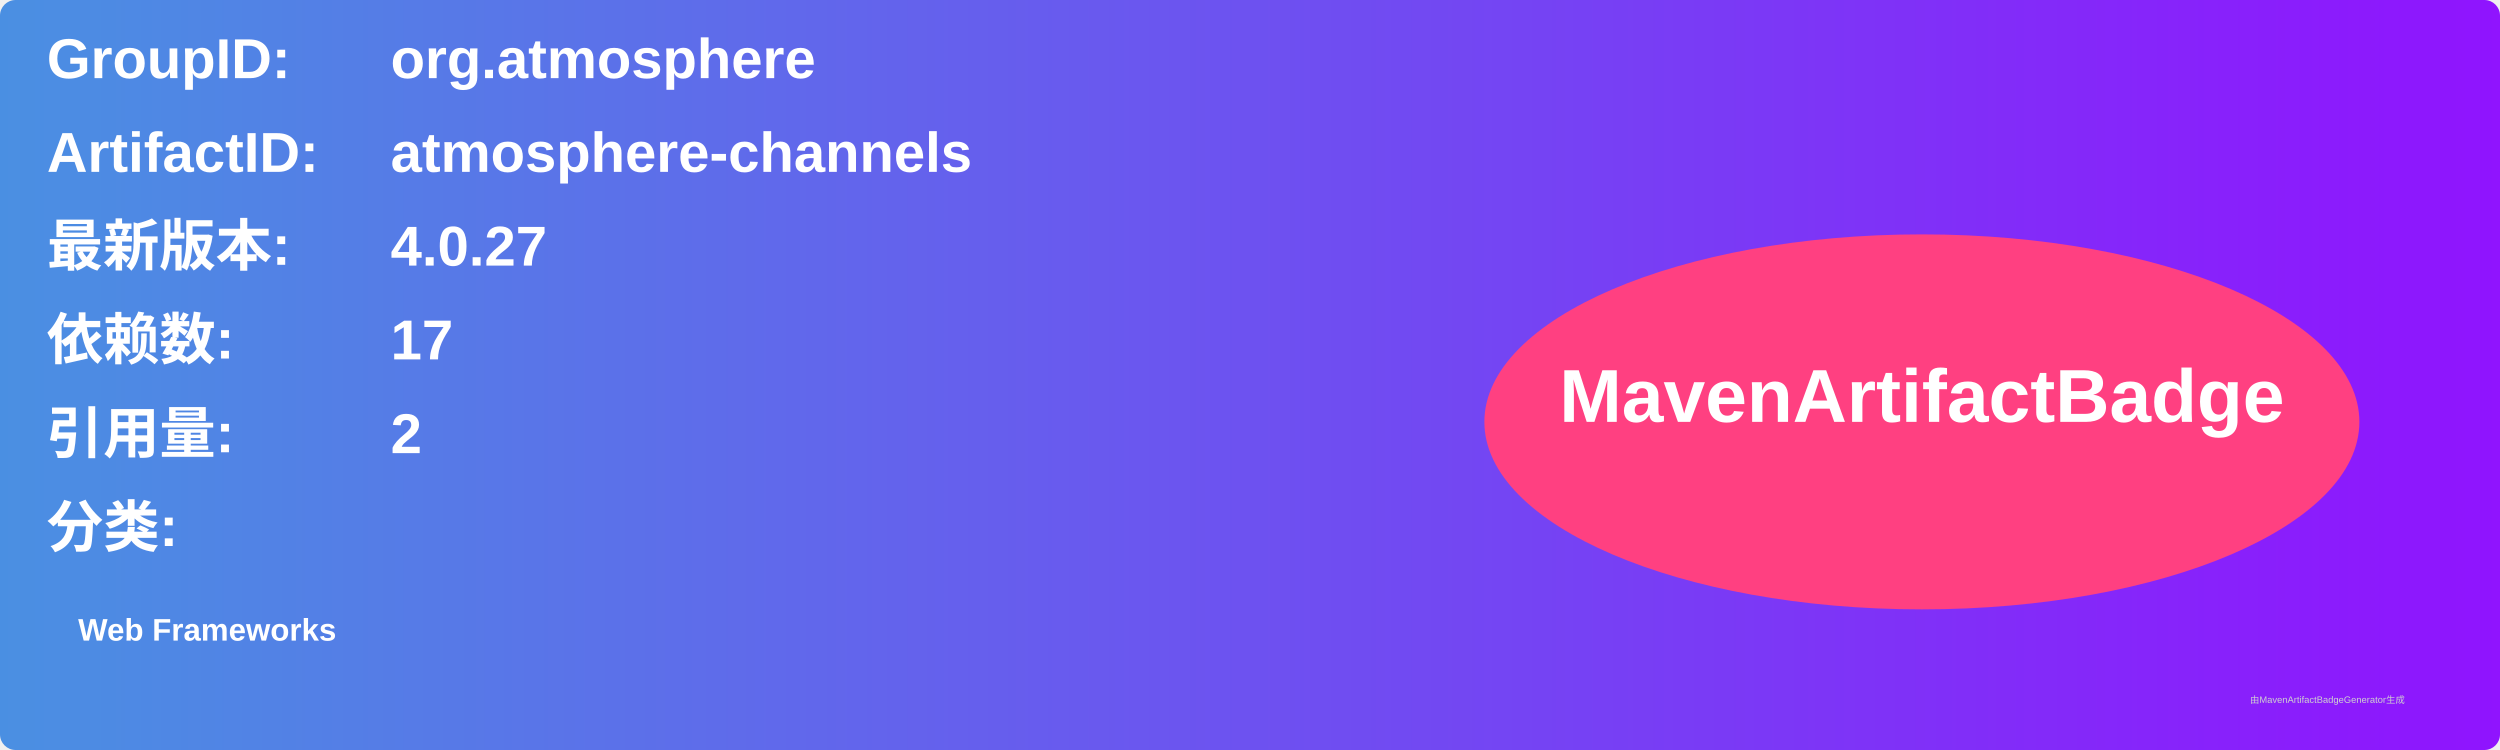
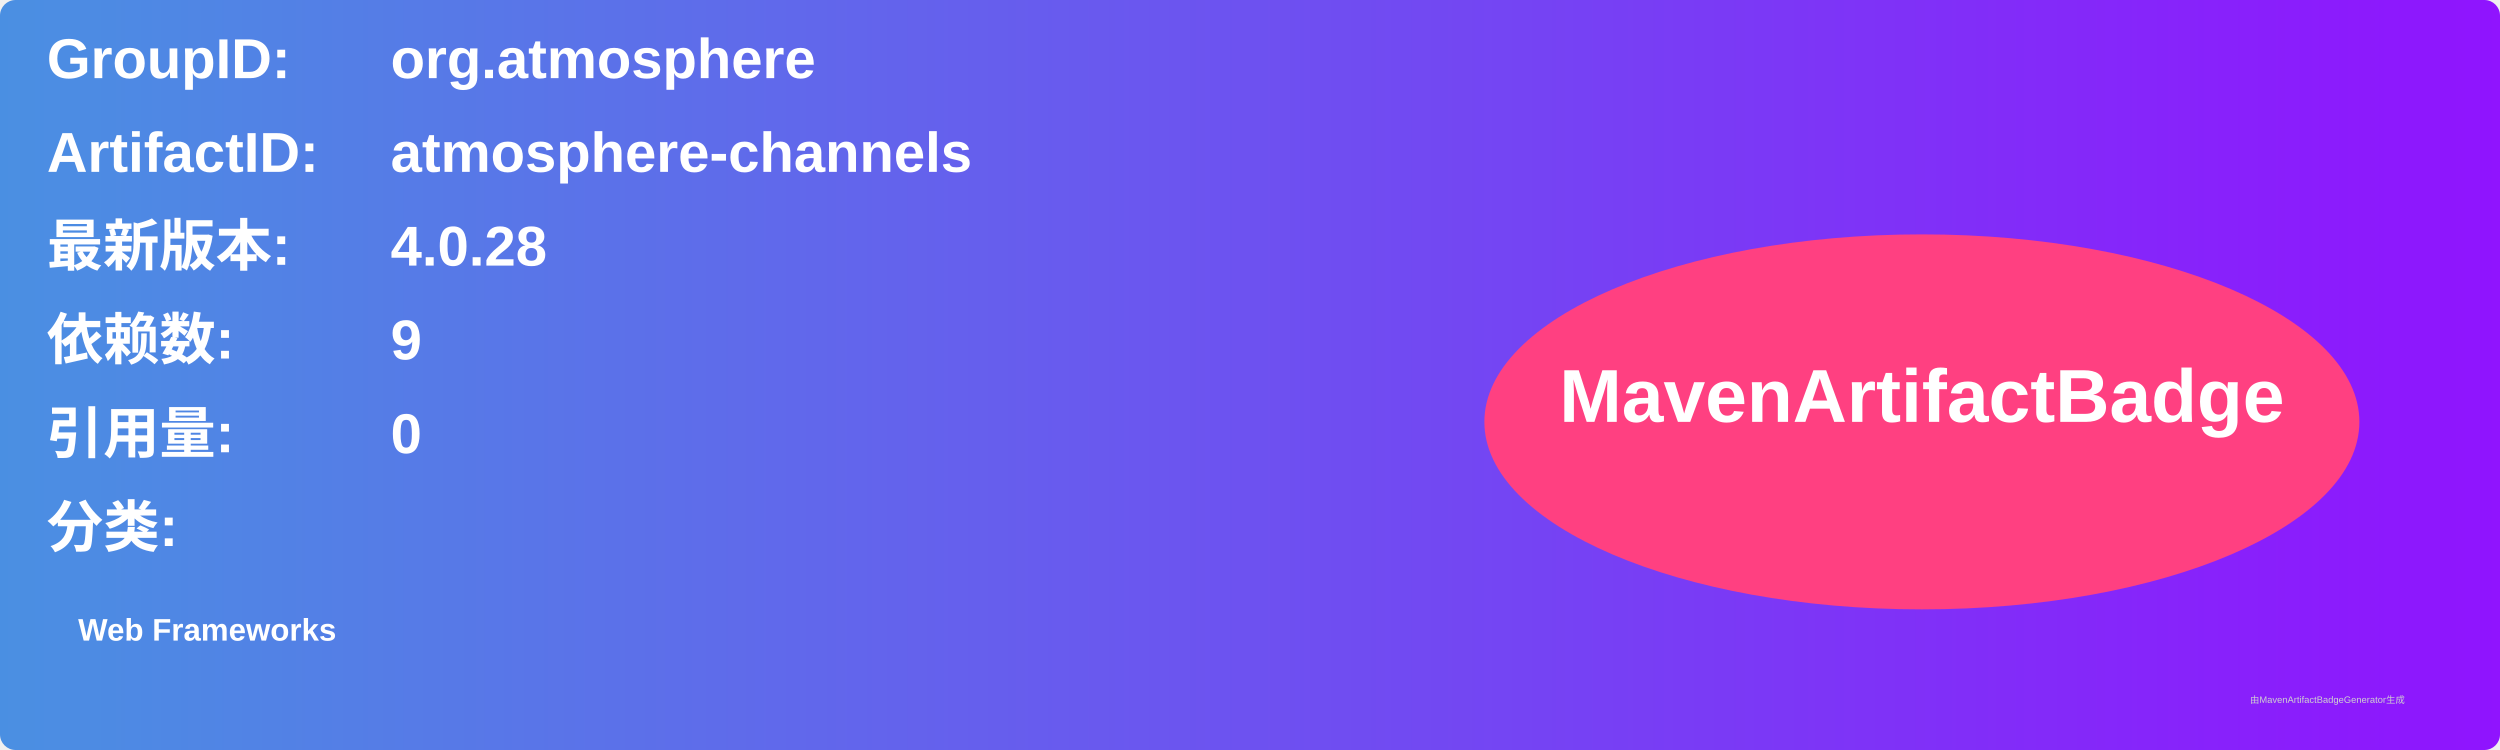
<svg xmlns="http://www.w3.org/2000/svg" width="800" height="240" viewBox="0 0 800 240">
  <linearGradient id="grad" x1="0%" y1="0%" x2="100%" y2="0%">
    <stop offset="0%" stop-color="#4a90e2" />
    <stop offset="100%" stop-color="#9013fe" />
  </linearGradient>
  <rect width="100%" height="100%" rx="5" ry="5" fill="url(#grad)" />
  <g transform="translate(15, 15)">
    <text x="0" y="10" font-family="Arial" font-size="18" fill="white" font-weight="bold" width="260">GroupID:</text>
    <text x="110" y="10" font-family="Arial" font-size="18" fill="white" font-weight="bold" width="460">org.atmosphere</text>
    <text x="0" y="40" font-family="Arial" font-size="18" fill="white" font-weight="bold" width="260">ArtifactID:</text>
    <text x="110" y="40" font-family="Arial" font-size="18" fill="white" font-weight="bold" width="460">atmosphere-channels</text>
    <text x="0" y="70" font-family="Arial" font-size="18" fill="white" font-weight="bold">最新版本:</text>
    <text x="110" y="70" font-family="Arial" font-size="18" fill="white" font-weight="bold">
-       <tspan font-weight="bold">4.0.27</tspan>
+       <tspan font-weight="bold">4.0.28</tspan>
    </text>
    <text x="0" y="100" font-family="Arial" font-size="18" fill="white" font-weight="bold">依赖数: </text>
    <text x="110" y="100" font-family="Arial" font-size="18" fill="white">
-       <tspan font-weight="bold">17</tspan>
+       <tspan font-weight="bold">9</tspan>
    </text>
    <text x="0" y="130" font-family="Arial" font-size="18" fill="white" font-weight="bold">引用量: </text>
    <text x="110" y="130" font-family="Arial" font-size="18" fill="white">
-       <tspan font-weight="bold">2</tspan>
+       <tspan font-weight="bold">0</tspan>
    </text>
    <text x="0" y="160" font-family="Arial" font-size="18" fill="white" font-weight="bold">分类:</text>
    <text x="10" y="190" font-family="Arial" font-size="10" fill="white">
      <tspan font-weight="bold">Web Frameworks</tspan>
    </text>
    <ellipse cx="600" cy="120" rx="140" ry="60" fill="#ff4081" />
    <text x="600" y="120" text-anchor="middle" font-family="Arial" font-size="24" fill="white" font-weight="bold">MavenArtifactBadge</text>
  </g>
  <text x="720" y="225" font-family="Arial" font-size="3" fill="#d0d0d0">由MavenArtifactBadgeGenerator生成</text>
</svg>
